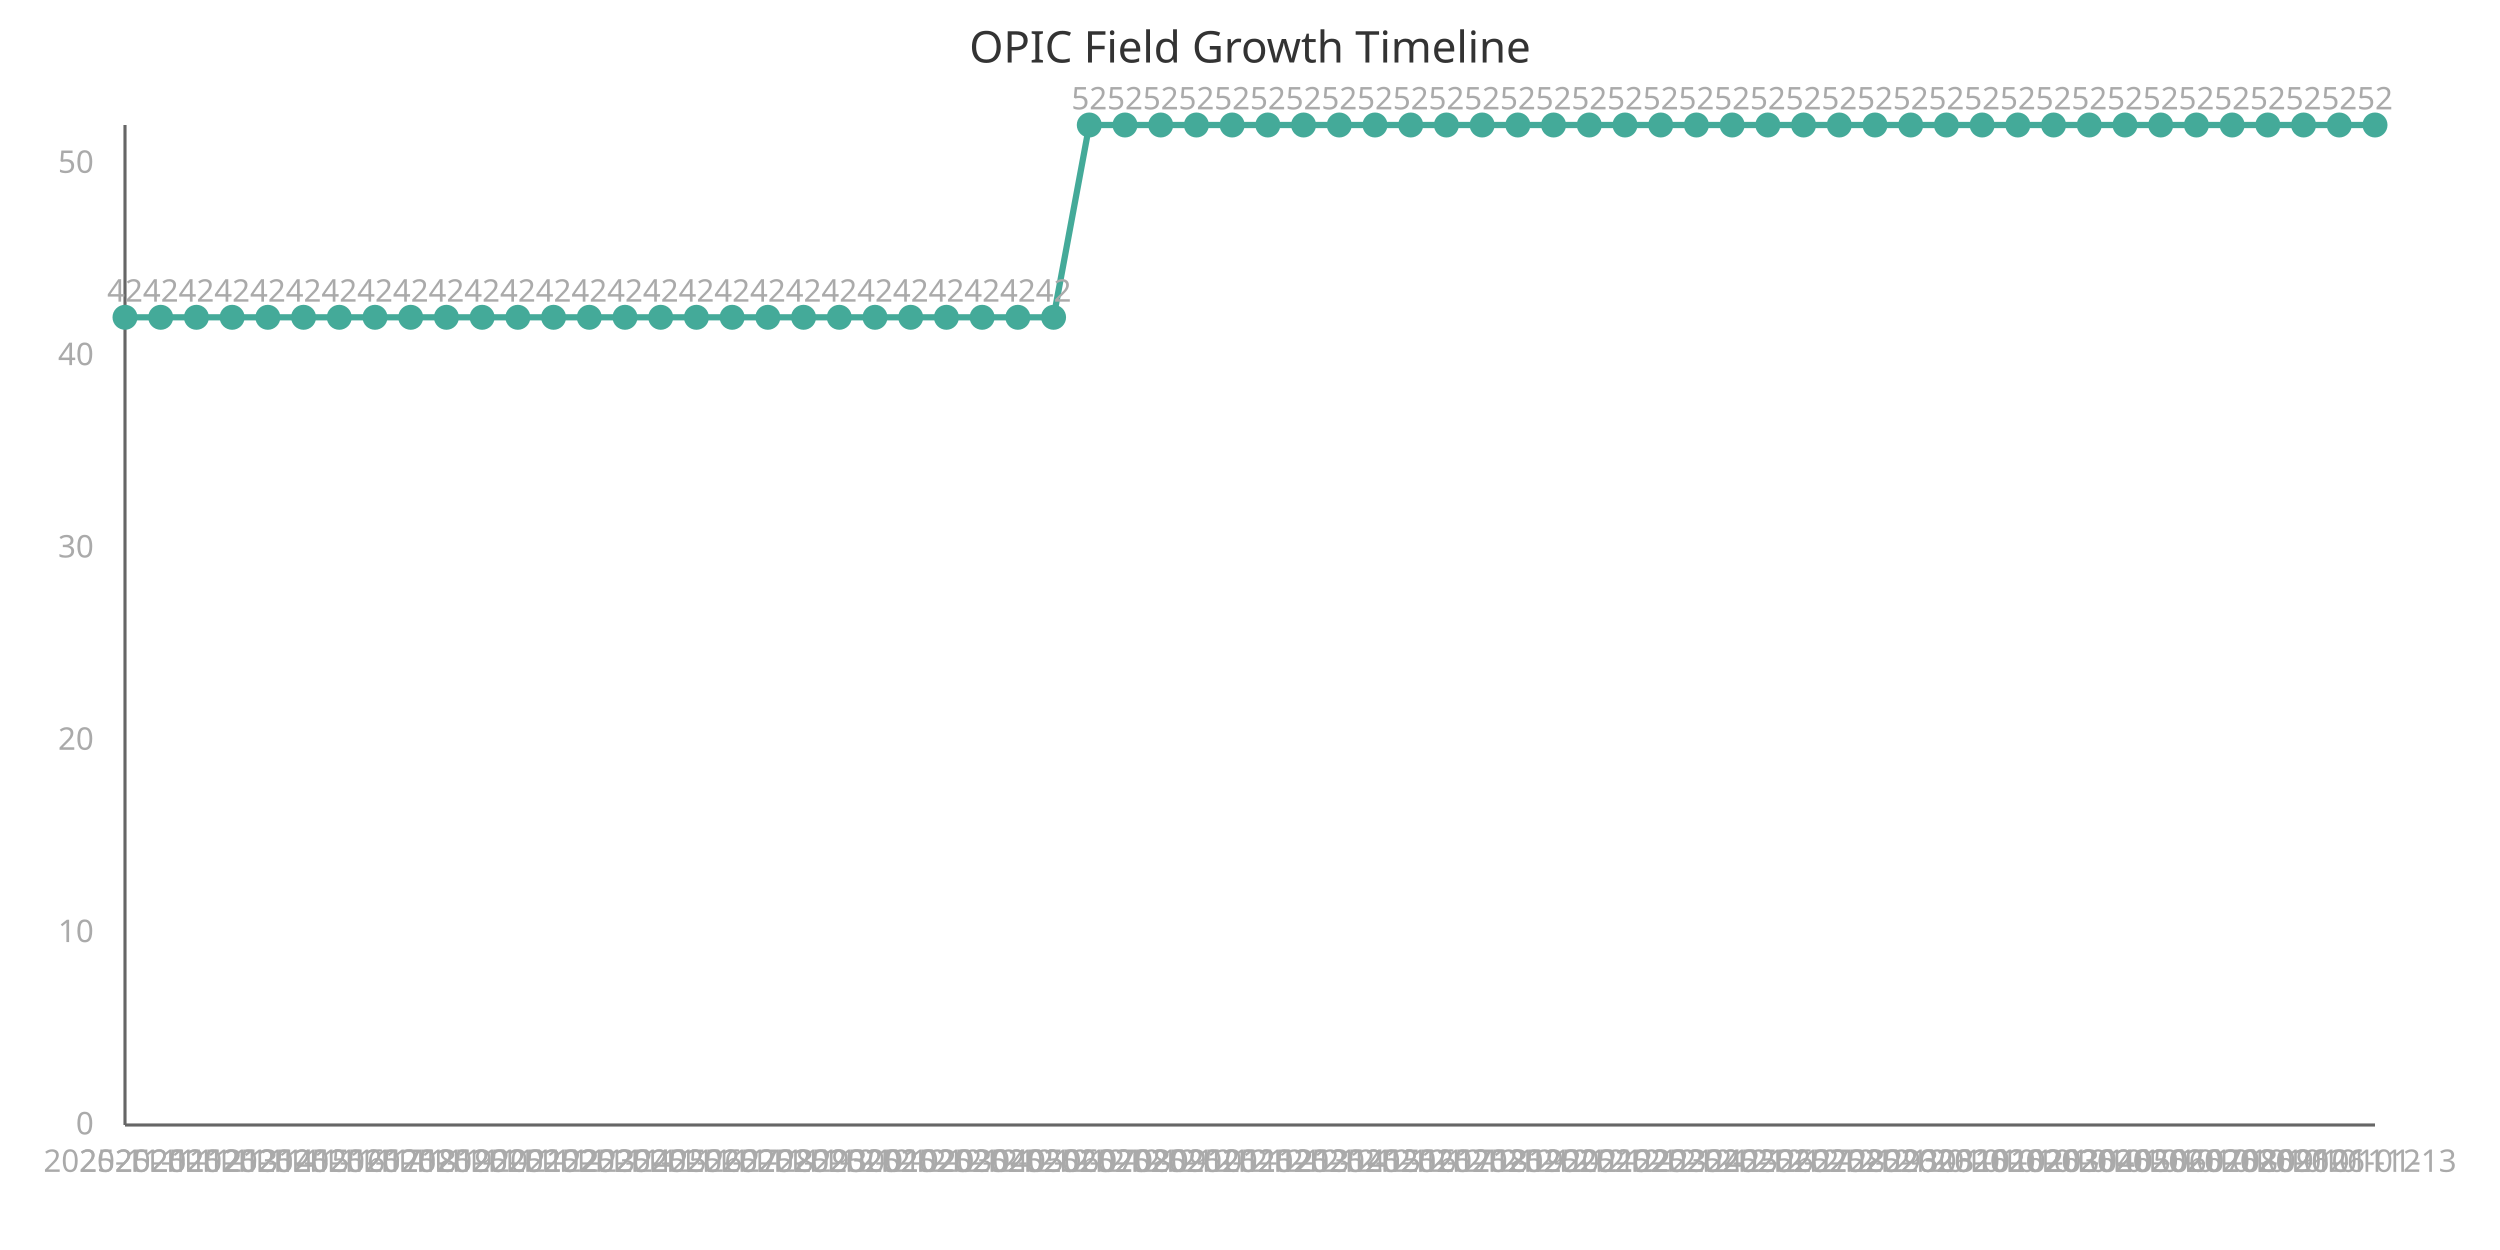
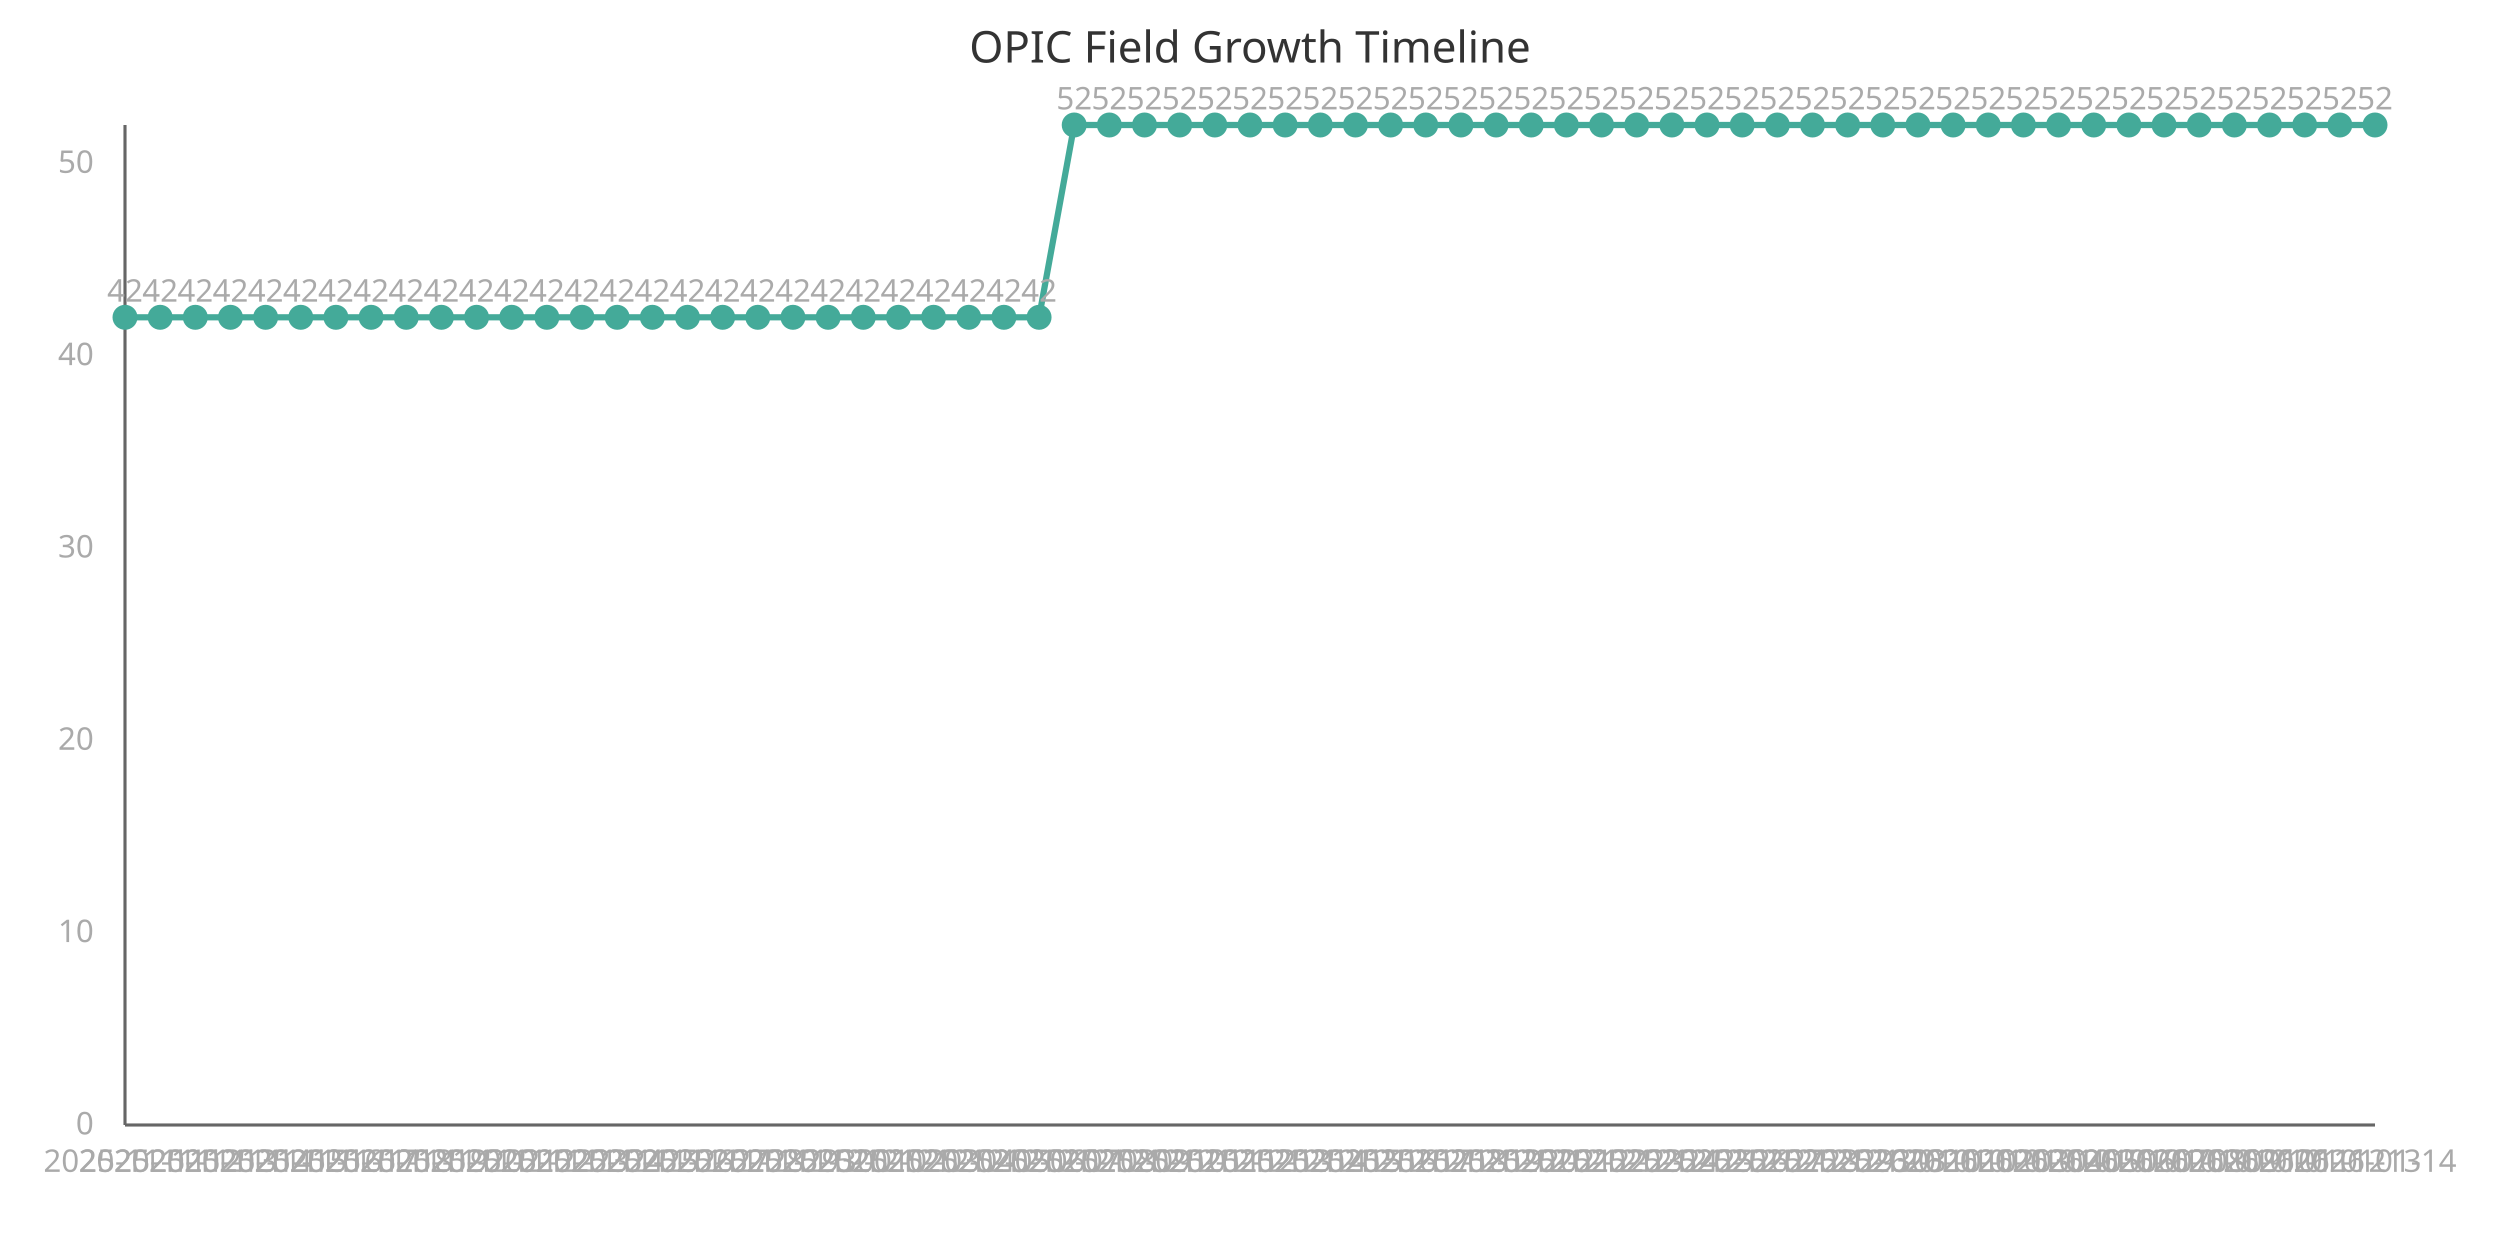
<svg xmlns="http://www.w3.org/2000/svg" width="800" height="400" viewBox="0 0 800 400">
  <style>
    .axis{stroke:#666;stroke-width:1}
    .line{stroke:#4a9;stroke-width:2;fill:none}
    .point{fill:#4a9;r:4}
    .label{font:10px sans-serif;fill:#aaa}
    .title{font:14px sans-serif;fill:#333}
  </style>
  <text x="400" y="20" class="title" text-anchor="middle">OPIC Field Growth Timeline</text>
  <line x1="40" y1="40" x2="40" y2="360" class="axis" />
  <line x1="40" y1="360" x2="760" y2="360" class="axis" />
-   <path d="M 40.0,101.538 L 51.429,101.538 L 62.857,101.538 L 74.286,101.538 L 85.714,101.538 L 97.143,101.538 L 108.571,101.538 L 120.0,101.538 L 131.429,101.538 L 142.857,101.538 L 154.286,101.538 L 165.714,101.538 L 177.143,101.538 L 188.571,101.538 L 200.0,101.538 L 211.429,101.538 L 222.857,101.538 L 234.286,101.538 L 245.714,101.538 L 257.143,101.538 L 268.571,101.538 L 280.0,101.538 L 291.429,101.538 L 302.857,101.538 L 314.286,101.538 L 325.714,101.538 L 337.143,101.538 L 348.571,40.0 L 360.0,40.0 L 371.429,40.0 L 382.857,40.0 L 394.286,40.0 L 405.714,40.0 L 417.143,40.0 L 428.571,40.0 L 440.0,40.0 L 451.429,40.0 L 462.857,40.0 L 474.286,40.0 L 485.714,40.0 L 497.143,40.0 L 508.571,40.0 L 520.0,40.0 L 531.429,40.0 L 542.857,40.0 L 554.286,40.0 L 565.714,40.0 L 577.143,40.0 L 588.571,40.0 L 600.0,40.0 L 611.429,40.0 L 622.857,40.0 L 634.286,40.0 L 645.714,40.0 L 657.143,40.0 L 668.571,40.0 L 680.0,40.0 L 691.429,40.0 L 702.857,40.0 L 714.286,40.0 L 725.714,40.0 L 737.143,40.0 L 748.571,40.0 L 760.0,40.0" class="line" />
+   <path d="M 40.0,101.538 L 51.25,101.538 L 62.5,101.538 L 73.75,101.538 L 85.0,101.538 L 96.25,101.538 L 107.5,101.538 L 118.75,101.538 L 130.0,101.538 L 141.25,101.538 L 152.5,101.538 L 163.75,101.538 L 175.0,101.538 L 186.25,101.538 L 197.5,101.538 L 208.75,101.538 L 220.0,101.538 L 231.25,101.538 L 242.5,101.538 L 253.75,101.538 L 265.0,101.538 L 276.25,101.538 L 287.5,101.538 L 298.75,101.538 L 310.0,101.538 L 321.25,101.538 L 332.5,101.538 L 343.75,40.0 L 355.0,40.0 L 366.25,40.0 L 377.5,40.0 L 388.75,40.0 L 400.0,40.0 L 411.25,40.0 L 422.5,40.0 L 433.75,40.0 L 445.0,40.0 L 456.25,40.0 L 467.5,40.0 L 478.75,40.0 L 490.0,40.0 L 501.25,40.0 L 512.5,40.0 L 523.75,40.0 L 535.0,40.0 L 546.25,40.0 L 557.5,40.0 L 568.75,40.0 L 580.0,40.0 L 591.25,40.0 L 602.5,40.0 L 613.75,40.0 L 625.0,40.0 L 636.25,40.0 L 647.5,40.0 L 658.75,40.0 L 670.0,40.0 L 681.25,40.0 L 692.5,40.0 L 703.75,40.0 L 715.0,40.0 L 726.25,40.0 L 737.5,40.0 L 748.75,40.0 L 760.0,40.0" class="line" />
  <circle cx="40.0" cy="101.538" class="point" />
  <text x="40.0" y="375" class="label" text-anchor="middle">2025-11-11</text>
  <text x="40.0" y="96.538" class="label" text-anchor="middle">42</text>
-   <circle cx="51.429" cy="101.538" class="point" />
-   <text x="51.429" y="375" class="label" text-anchor="middle">2025-11-12</text>
-   <text x="51.429" y="96.538" class="label" text-anchor="middle">42</text>
-   <circle cx="62.857" cy="101.538" class="point" />
-   <text x="62.857" y="375" class="label" text-anchor="middle">2025-11-13</text>
-   <text x="62.857" y="96.538" class="label" text-anchor="middle">42</text>
-   <circle cx="74.286" cy="101.538" class="point" />
-   <text x="74.286" y="375" class="label" text-anchor="middle">2025-11-14</text>
-   <text x="74.286" y="96.538" class="label" text-anchor="middle">42</text>
-   <circle cx="85.714" cy="101.538" class="point" />
-   <text x="85.714" y="375" class="label" text-anchor="middle">2025-11-15</text>
-   <text x="85.714" y="96.538" class="label" text-anchor="middle">42</text>
-   <circle cx="97.143" cy="101.538" class="point" />
-   <text x="97.143" y="375" class="label" text-anchor="middle">2025-11-16</text>
-   <text x="97.143" y="96.538" class="label" text-anchor="middle">42</text>
-   <circle cx="108.571" cy="101.538" class="point" />
-   <text x="108.571" y="375" class="label" text-anchor="middle">2025-11-17</text>
-   <text x="108.571" y="96.538" class="label" text-anchor="middle">42</text>
-   <circle cx="120.0" cy="101.538" class="point" />
-   <text x="120.0" y="375" class="label" text-anchor="middle">2025-11-18</text>
-   <text x="120.0" y="96.538" class="label" text-anchor="middle">42</text>
-   <circle cx="131.429" cy="101.538" class="point" />
-   <text x="131.429" y="375" class="label" text-anchor="middle">2025-11-19</text>
-   <text x="131.429" y="96.538" class="label" text-anchor="middle">42</text>
-   <circle cx="142.857" cy="101.538" class="point" />
-   <text x="142.857" y="375" class="label" text-anchor="middle">2025-11-20</text>
-   <text x="142.857" y="96.538" class="label" text-anchor="middle">42</text>
-   <circle cx="154.286" cy="101.538" class="point" />
-   <text x="154.286" y="375" class="label" text-anchor="middle">2025-11-21</text>
-   <text x="154.286" y="96.538" class="label" text-anchor="middle">42</text>
-   <circle cx="165.714" cy="101.538" class="point" />
-   <text x="165.714" y="375" class="label" text-anchor="middle">2025-11-22</text>
-   <text x="165.714" y="96.538" class="label" text-anchor="middle">42</text>
-   <circle cx="177.143" cy="101.538" class="point" />
-   <text x="177.143" y="375" class="label" text-anchor="middle">2025-11-23</text>
-   <text x="177.143" y="96.538" class="label" text-anchor="middle">42</text>
-   <circle cx="188.571" cy="101.538" class="point" />
-   <text x="188.571" y="375" class="label" text-anchor="middle">2025-11-24</text>
-   <text x="188.571" y="96.538" class="label" text-anchor="middle">42</text>
-   <circle cx="200.0" cy="101.538" class="point" />
-   <text x="200.0" y="375" class="label" text-anchor="middle">2025-11-25</text>
-   <text x="200.0" y="96.538" class="label" text-anchor="middle">42</text>
-   <circle cx="211.429" cy="101.538" class="point" />
-   <text x="211.429" y="375" class="label" text-anchor="middle">2025-11-26</text>
-   <text x="211.429" y="96.538" class="label" text-anchor="middle">42</text>
-   <circle cx="222.857" cy="101.538" class="point" />
-   <text x="222.857" y="375" class="label" text-anchor="middle">2025-11-27</text>
-   <text x="222.857" y="96.538" class="label" text-anchor="middle">42</text>
-   <circle cx="234.286" cy="101.538" class="point" />
-   <text x="234.286" y="375" class="label" text-anchor="middle">2025-11-28</text>
-   <text x="234.286" y="96.538" class="label" text-anchor="middle">42</text>
-   <circle cx="245.714" cy="101.538" class="point" />
-   <text x="245.714" y="375" class="label" text-anchor="middle">2025-11-29</text>
-   <text x="245.714" y="96.538" class="label" text-anchor="middle">42</text>
-   <circle cx="257.143" cy="101.538" class="point" />
-   <text x="257.143" y="375" class="label" text-anchor="middle">2025-11-30</text>
-   <text x="257.143" y="96.538" class="label" text-anchor="middle">42</text>
-   <circle cx="268.571" cy="101.538" class="point" />
-   <text x="268.571" y="375" class="label" text-anchor="middle">2025-12-01</text>
-   <text x="268.571" y="96.538" class="label" text-anchor="middle">42</text>
-   <circle cx="280.0" cy="101.538" class="point" />
-   <text x="280.0" y="375" class="label" text-anchor="middle">2025-12-02</text>
-   <text x="280.0" y="96.538" class="label" text-anchor="middle">42</text>
-   <circle cx="291.429" cy="101.538" class="point" />
-   <text x="291.429" y="375" class="label" text-anchor="middle">2025-12-03</text>
-   <text x="291.429" y="96.538" class="label" text-anchor="middle">42</text>
-   <circle cx="302.857" cy="101.538" class="point" />
-   <text x="302.857" y="375" class="label" text-anchor="middle">2025-12-04</text>
-   <text x="302.857" y="96.538" class="label" text-anchor="middle">42</text>
-   <circle cx="314.286" cy="101.538" class="point" />
-   <text x="314.286" y="375" class="label" text-anchor="middle">2025-12-05</text>
-   <text x="314.286" y="96.538" class="label" text-anchor="middle">42</text>
-   <circle cx="325.714" cy="101.538" class="point" />
-   <text x="325.714" y="375" class="label" text-anchor="middle">2025-12-06</text>
-   <text x="325.714" y="96.538" class="label" text-anchor="middle">42</text>
-   <circle cx="337.143" cy="101.538" class="point" />
-   <text x="337.143" y="375" class="label" text-anchor="middle">2025-12-07</text>
-   <text x="337.143" y="96.538" class="label" text-anchor="middle">42</text>
-   <circle cx="348.571" cy="40.0" class="point" />
-   <text x="348.571" y="375" class="label" text-anchor="middle">2025-12-08</text>
-   <text x="348.571" y="35.0" class="label" text-anchor="middle">52</text>
-   <circle cx="360.0" cy="40.0" class="point" />
-   <text x="360.0" y="375" class="label" text-anchor="middle">2025-12-09</text>
-   <text x="360.0" y="35.0" class="label" text-anchor="middle">52</text>
-   <circle cx="371.429" cy="40.0" class="point" />
-   <text x="371.429" y="375" class="label" text-anchor="middle">2025-12-10</text>
-   <text x="371.429" y="35.0" class="label" text-anchor="middle">52</text>
-   <circle cx="382.857" cy="40.0" class="point" />
-   <text x="382.857" y="375" class="label" text-anchor="middle">2025-12-11</text>
-   <text x="382.857" y="35.0" class="label" text-anchor="middle">52</text>
-   <circle cx="394.286" cy="40.0" class="point" />
-   <text x="394.286" y="375" class="label" text-anchor="middle">2025-12-12</text>
-   <text x="394.286" y="35.0" class="label" text-anchor="middle">52</text>
-   <circle cx="405.714" cy="40.0" class="point" />
-   <text x="405.714" y="375" class="label" text-anchor="middle">2025-12-13</text>
-   <text x="405.714" y="35.0" class="label" text-anchor="middle">52</text>
-   <circle cx="417.143" cy="40.0" class="point" />
-   <text x="417.143" y="375" class="label" text-anchor="middle">2025-12-14</text>
-   <text x="417.143" y="35.0" class="label" text-anchor="middle">52</text>
-   <circle cx="428.571" cy="40.0" class="point" />
-   <text x="428.571" y="375" class="label" text-anchor="middle">2025-12-15</text>
-   <text x="428.571" y="35.0" class="label" text-anchor="middle">52</text>
-   <circle cx="440.0" cy="40.0" class="point" />
-   <text x="440.0" y="375" class="label" text-anchor="middle">2025-12-16</text>
-   <text x="440.0" y="35.0" class="label" text-anchor="middle">52</text>
-   <circle cx="451.429" cy="40.0" class="point" />
-   <text x="451.429" y="375" class="label" text-anchor="middle">2025-12-17</text>
-   <text x="451.429" y="35.0" class="label" text-anchor="middle">52</text>
-   <circle cx="462.857" cy="40.0" class="point" />
-   <text x="462.857" y="375" class="label" text-anchor="middle">2025-12-18</text>
-   <text x="462.857" y="35.0" class="label" text-anchor="middle">52</text>
-   <circle cx="474.286" cy="40.0" class="point" />
-   <text x="474.286" y="375" class="label" text-anchor="middle">2025-12-19</text>
-   <text x="474.286" y="35.0" class="label" text-anchor="middle">52</text>
-   <circle cx="485.714" cy="40.0" class="point" />
-   <text x="485.714" y="375" class="label" text-anchor="middle">2025-12-20</text>
-   <text x="485.714" y="35.0" class="label" text-anchor="middle">52</text>
-   <circle cx="497.143" cy="40.0" class="point" />
-   <text x="497.143" y="375" class="label" text-anchor="middle">2025-12-21</text>
-   <text x="497.143" y="35.0" class="label" text-anchor="middle">52</text>
-   <circle cx="508.571" cy="40.0" class="point" />
-   <text x="508.571" y="375" class="label" text-anchor="middle">2025-12-22</text>
-   <text x="508.571" y="35.0" class="label" text-anchor="middle">52</text>
-   <circle cx="520.0" cy="40.0" class="point" />
-   <text x="520.0" y="375" class="label" text-anchor="middle">2025-12-23</text>
-   <text x="520.0" y="35.0" class="label" text-anchor="middle">52</text>
-   <circle cx="531.429" cy="40.0" class="point" />
-   <text x="531.429" y="375" class="label" text-anchor="middle">2025-12-24</text>
-   <text x="531.429" y="35.0" class="label" text-anchor="middle">52</text>
-   <circle cx="542.857" cy="40.0" class="point" />
-   <text x="542.857" y="375" class="label" text-anchor="middle">2025-12-25</text>
-   <text x="542.857" y="35.0" class="label" text-anchor="middle">52</text>
-   <circle cx="554.286" cy="40.0" class="point" />
-   <text x="554.286" y="375" class="label" text-anchor="middle">2025-12-26</text>
-   <text x="554.286" y="35.0" class="label" text-anchor="middle">52</text>
-   <circle cx="565.714" cy="40.0" class="point" />
-   <text x="565.714" y="375" class="label" text-anchor="middle">2025-12-27</text>
-   <text x="565.714" y="35.0" class="label" text-anchor="middle">52</text>
-   <circle cx="577.143" cy="40.0" class="point" />
-   <text x="577.143" y="375" class="label" text-anchor="middle">2025-12-28</text>
-   <text x="577.143" y="35.0" class="label" text-anchor="middle">52</text>
-   <circle cx="588.571" cy="40.0" class="point" />
-   <text x="588.571" y="375" class="label" text-anchor="middle">2025-12-29</text>
-   <text x="588.571" y="35.0" class="label" text-anchor="middle">52</text>
-   <circle cx="600.0" cy="40.0" class="point" />
-   <text x="600.0" y="375" class="label" text-anchor="middle">2025-12-30</text>
-   <text x="600.0" y="35.0" class="label" text-anchor="middle">52</text>
-   <circle cx="611.429" cy="40.0" class="point" />
-   <text x="611.429" y="375" class="label" text-anchor="middle">2025-12-31</text>
-   <text x="611.429" y="35.0" class="label" text-anchor="middle">52</text>
-   <circle cx="622.857" cy="40.0" class="point" />
-   <text x="622.857" y="375" class="label" text-anchor="middle">2026-01-01</text>
-   <text x="622.857" y="35.0" class="label" text-anchor="middle">52</text>
-   <circle cx="634.286" cy="40.0" class="point" />
-   <text x="634.286" y="375" class="label" text-anchor="middle">2026-01-02</text>
-   <text x="634.286" y="35.0" class="label" text-anchor="middle">52</text>
-   <circle cx="645.714" cy="40.0" class="point" />
-   <text x="645.714" y="375" class="label" text-anchor="middle">2026-01-03</text>
-   <text x="645.714" y="35.0" class="label" text-anchor="middle">52</text>
-   <circle cx="657.143" cy="40.0" class="point" />
-   <text x="657.143" y="375" class="label" text-anchor="middle">2026-01-04</text>
-   <text x="657.143" y="35.0" class="label" text-anchor="middle">52</text>
-   <circle cx="668.571" cy="40.0" class="point" />
-   <text x="668.571" y="375" class="label" text-anchor="middle">2026-01-05</text>
-   <text x="668.571" y="35.0" class="label" text-anchor="middle">52</text>
-   <circle cx="680.0" cy="40.0" class="point" />
-   <text x="680.0" y="375" class="label" text-anchor="middle">2026-01-06</text>
-   <text x="680.0" y="35.0" class="label" text-anchor="middle">52</text>
-   <circle cx="691.429" cy="40.0" class="point" />
-   <text x="691.429" y="375" class="label" text-anchor="middle">2026-01-07</text>
-   <text x="691.429" y="35.0" class="label" text-anchor="middle">52</text>
-   <circle cx="702.857" cy="40.0" class="point" />
-   <text x="702.857" y="375" class="label" text-anchor="middle">2026-01-08</text>
-   <text x="702.857" y="35.0" class="label" text-anchor="middle">52</text>
-   <circle cx="714.286" cy="40.0" class="point" />
-   <text x="714.286" y="375" class="label" text-anchor="middle">2026-01-09</text>
-   <text x="714.286" y="35.0" class="label" text-anchor="middle">52</text>
-   <circle cx="725.714" cy="40.0" class="point" />
-   <text x="725.714" y="375" class="label" text-anchor="middle">2026-01-10</text>
-   <text x="725.714" y="35.0" class="label" text-anchor="middle">52</text>
-   <circle cx="737.143" cy="40.0" class="point" />
-   <text x="737.143" y="375" class="label" text-anchor="middle">2026-01-11</text>
-   <text x="737.143" y="35.0" class="label" text-anchor="middle">52</text>
-   <circle cx="748.571" cy="40.0" class="point" />
-   <text x="748.571" y="375" class="label" text-anchor="middle">2026-01-12</text>
-   <text x="748.571" y="35.0" class="label" text-anchor="middle">52</text>
+   <circle cx="51.25" cy="101.538" class="point" />
+   <text x="51.25" y="375" class="label" text-anchor="middle">2025-11-12</text>
+   <text x="51.25" y="96.538" class="label" text-anchor="middle">42</text>
+   <circle cx="62.5" cy="101.538" class="point" />
+   <text x="62.5" y="375" class="label" text-anchor="middle">2025-11-13</text>
+   <text x="62.5" y="96.538" class="label" text-anchor="middle">42</text>
+   <circle cx="73.75" cy="101.538" class="point" />
+   <text x="73.75" y="375" class="label" text-anchor="middle">2025-11-14</text>
+   <text x="73.75" y="96.538" class="label" text-anchor="middle">42</text>
+   <circle cx="85.0" cy="101.538" class="point" />
+   <text x="85.0" y="375" class="label" text-anchor="middle">2025-11-15</text>
+   <text x="85.0" y="96.538" class="label" text-anchor="middle">42</text>
+   <circle cx="96.25" cy="101.538" class="point" />
+   <text x="96.25" y="375" class="label" text-anchor="middle">2025-11-16</text>
+   <text x="96.25" y="96.538" class="label" text-anchor="middle">42</text>
+   <circle cx="107.5" cy="101.538" class="point" />
+   <text x="107.5" y="375" class="label" text-anchor="middle">2025-11-17</text>
+   <text x="107.5" y="96.538" class="label" text-anchor="middle">42</text>
+   <circle cx="118.75" cy="101.538" class="point" />
+   <text x="118.75" y="375" class="label" text-anchor="middle">2025-11-18</text>
+   <text x="118.75" y="96.538" class="label" text-anchor="middle">42</text>
+   <circle cx="130.0" cy="101.538" class="point" />
+   <text x="130.0" y="375" class="label" text-anchor="middle">2025-11-19</text>
+   <text x="130.0" y="96.538" class="label" text-anchor="middle">42</text>
+   <circle cx="141.25" cy="101.538" class="point" />
+   <text x="141.25" y="375" class="label" text-anchor="middle">2025-11-20</text>
+   <text x="141.25" y="96.538" class="label" text-anchor="middle">42</text>
+   <circle cx="152.5" cy="101.538" class="point" />
+   <text x="152.5" y="375" class="label" text-anchor="middle">2025-11-21</text>
+   <text x="152.5" y="96.538" class="label" text-anchor="middle">42</text>
+   <circle cx="163.75" cy="101.538" class="point" />
+   <text x="163.75" y="375" class="label" text-anchor="middle">2025-11-22</text>
+   <text x="163.75" y="96.538" class="label" text-anchor="middle">42</text>
+   <circle cx="175.0" cy="101.538" class="point" />
+   <text x="175.0" y="375" class="label" text-anchor="middle">2025-11-23</text>
+   <text x="175.0" y="96.538" class="label" text-anchor="middle">42</text>
+   <circle cx="186.25" cy="101.538" class="point" />
+   <text x="186.25" y="375" class="label" text-anchor="middle">2025-11-24</text>
+   <text x="186.25" y="96.538" class="label" text-anchor="middle">42</text>
+   <circle cx="197.5" cy="101.538" class="point" />
+   <text x="197.5" y="375" class="label" text-anchor="middle">2025-11-25</text>
+   <text x="197.5" y="96.538" class="label" text-anchor="middle">42</text>
+   <circle cx="208.75" cy="101.538" class="point" />
+   <text x="208.75" y="375" class="label" text-anchor="middle">2025-11-26</text>
+   <text x="208.75" y="96.538" class="label" text-anchor="middle">42</text>
+   <circle cx="220.0" cy="101.538" class="point" />
+   <text x="220.0" y="375" class="label" text-anchor="middle">2025-11-27</text>
+   <text x="220.0" y="96.538" class="label" text-anchor="middle">42</text>
+   <circle cx="231.25" cy="101.538" class="point" />
+   <text x="231.25" y="375" class="label" text-anchor="middle">2025-11-28</text>
+   <text x="231.25" y="96.538" class="label" text-anchor="middle">42</text>
+   <circle cx="242.5" cy="101.538" class="point" />
+   <text x="242.5" y="375" class="label" text-anchor="middle">2025-11-29</text>
+   <text x="242.5" y="96.538" class="label" text-anchor="middle">42</text>
+   <circle cx="253.75" cy="101.538" class="point" />
+   <text x="253.75" y="375" class="label" text-anchor="middle">2025-11-30</text>
+   <text x="253.75" y="96.538" class="label" text-anchor="middle">42</text>
+   <circle cx="265.0" cy="101.538" class="point" />
+   <text x="265.0" y="375" class="label" text-anchor="middle">2025-12-01</text>
+   <text x="265.0" y="96.538" class="label" text-anchor="middle">42</text>
+   <circle cx="276.25" cy="101.538" class="point" />
+   <text x="276.25" y="375" class="label" text-anchor="middle">2025-12-02</text>
+   <text x="276.25" y="96.538" class="label" text-anchor="middle">42</text>
+   <circle cx="287.5" cy="101.538" class="point" />
+   <text x="287.5" y="375" class="label" text-anchor="middle">2025-12-03</text>
+   <text x="287.5" y="96.538" class="label" text-anchor="middle">42</text>
+   <circle cx="298.75" cy="101.538" class="point" />
+   <text x="298.75" y="375" class="label" text-anchor="middle">2025-12-04</text>
+   <text x="298.75" y="96.538" class="label" text-anchor="middle">42</text>
+   <circle cx="310.0" cy="101.538" class="point" />
+   <text x="310.0" y="375" class="label" text-anchor="middle">2025-12-05</text>
+   <text x="310.0" y="96.538" class="label" text-anchor="middle">42</text>
+   <circle cx="321.25" cy="101.538" class="point" />
+   <text x="321.25" y="375" class="label" text-anchor="middle">2025-12-06</text>
+   <text x="321.25" y="96.538" class="label" text-anchor="middle">42</text>
+   <circle cx="332.5" cy="101.538" class="point" />
+   <text x="332.5" y="375" class="label" text-anchor="middle">2025-12-07</text>
+   <text x="332.5" y="96.538" class="label" text-anchor="middle">42</text>
+   <circle cx="343.75" cy="40.0" class="point" />
+   <text x="343.75" y="375" class="label" text-anchor="middle">2025-12-08</text>
+   <text x="343.75" y="35.0" class="label" text-anchor="middle">52</text>
+   <circle cx="355.0" cy="40.0" class="point" />
+   <text x="355.0" y="375" class="label" text-anchor="middle">2025-12-09</text>
+   <text x="355.0" y="35.0" class="label" text-anchor="middle">52</text>
+   <circle cx="366.25" cy="40.0" class="point" />
+   <text x="366.25" y="375" class="label" text-anchor="middle">2025-12-10</text>
+   <text x="366.25" y="35.0" class="label" text-anchor="middle">52</text>
+   <circle cx="377.5" cy="40.0" class="point" />
+   <text x="377.5" y="375" class="label" text-anchor="middle">2025-12-11</text>
+   <text x="377.5" y="35.0" class="label" text-anchor="middle">52</text>
+   <circle cx="388.75" cy="40.0" class="point" />
+   <text x="388.75" y="375" class="label" text-anchor="middle">2025-12-12</text>
+   <text x="388.75" y="35.0" class="label" text-anchor="middle">52</text>
+   <circle cx="400.0" cy="40.0" class="point" />
+   <text x="400.0" y="375" class="label" text-anchor="middle">2025-12-13</text>
+   <text x="400.0" y="35.0" class="label" text-anchor="middle">52</text>
+   <circle cx="411.25" cy="40.0" class="point" />
+   <text x="411.25" y="375" class="label" text-anchor="middle">2025-12-14</text>
+   <text x="411.25" y="35.0" class="label" text-anchor="middle">52</text>
+   <circle cx="422.5" cy="40.0" class="point" />
+   <text x="422.5" y="375" class="label" text-anchor="middle">2025-12-15</text>
+   <text x="422.5" y="35.0" class="label" text-anchor="middle">52</text>
+   <circle cx="433.75" cy="40.0" class="point" />
+   <text x="433.75" y="375" class="label" text-anchor="middle">2025-12-16</text>
+   <text x="433.75" y="35.0" class="label" text-anchor="middle">52</text>
+   <circle cx="445.0" cy="40.0" class="point" />
+   <text x="445.0" y="375" class="label" text-anchor="middle">2025-12-17</text>
+   <text x="445.0" y="35.0" class="label" text-anchor="middle">52</text>
+   <circle cx="456.25" cy="40.0" class="point" />
+   <text x="456.25" y="375" class="label" text-anchor="middle">2025-12-18</text>
+   <text x="456.25" y="35.0" class="label" text-anchor="middle">52</text>
+   <circle cx="467.5" cy="40.0" class="point" />
+   <text x="467.5" y="375" class="label" text-anchor="middle">2025-12-19</text>
+   <text x="467.5" y="35.0" class="label" text-anchor="middle">52</text>
+   <circle cx="478.75" cy="40.0" class="point" />
+   <text x="478.75" y="375" class="label" text-anchor="middle">2025-12-20</text>
+   <text x="478.75" y="35.0" class="label" text-anchor="middle">52</text>
+   <circle cx="490.0" cy="40.0" class="point" />
+   <text x="490.0" y="375" class="label" text-anchor="middle">2025-12-21</text>
+   <text x="490.0" y="35.0" class="label" text-anchor="middle">52</text>
+   <circle cx="501.25" cy="40.0" class="point" />
+   <text x="501.25" y="375" class="label" text-anchor="middle">2025-12-22</text>
+   <text x="501.25" y="35.0" class="label" text-anchor="middle">52</text>
+   <circle cx="512.5" cy="40.0" class="point" />
+   <text x="512.5" y="375" class="label" text-anchor="middle">2025-12-23</text>
+   <text x="512.5" y="35.0" class="label" text-anchor="middle">52</text>
+   <circle cx="523.75" cy="40.0" class="point" />
+   <text x="523.75" y="375" class="label" text-anchor="middle">2025-12-24</text>
+   <text x="523.75" y="35.0" class="label" text-anchor="middle">52</text>
+   <circle cx="535.0" cy="40.0" class="point" />
+   <text x="535.0" y="375" class="label" text-anchor="middle">2025-12-25</text>
+   <text x="535.0" y="35.0" class="label" text-anchor="middle">52</text>
+   <circle cx="546.25" cy="40.0" class="point" />
+   <text x="546.25" y="375" class="label" text-anchor="middle">2025-12-26</text>
+   <text x="546.25" y="35.0" class="label" text-anchor="middle">52</text>
+   <circle cx="557.5" cy="40.0" class="point" />
+   <text x="557.5" y="375" class="label" text-anchor="middle">2025-12-27</text>
+   <text x="557.5" y="35.0" class="label" text-anchor="middle">52</text>
+   <circle cx="568.75" cy="40.0" class="point" />
+   <text x="568.75" y="375" class="label" text-anchor="middle">2025-12-28</text>
+   <text x="568.75" y="35.0" class="label" text-anchor="middle">52</text>
+   <circle cx="580.0" cy="40.0" class="point" />
+   <text x="580.0" y="375" class="label" text-anchor="middle">2025-12-29</text>
+   <text x="580.0" y="35.0" class="label" text-anchor="middle">52</text>
+   <circle cx="591.25" cy="40.0" class="point" />
+   <text x="591.25" y="375" class="label" text-anchor="middle">2025-12-30</text>
+   <text x="591.25" y="35.0" class="label" text-anchor="middle">52</text>
+   <circle cx="602.5" cy="40.0" class="point" />
+   <text x="602.5" y="375" class="label" text-anchor="middle">2025-12-31</text>
+   <text x="602.5" y="35.0" class="label" text-anchor="middle">52</text>
+   <circle cx="613.75" cy="40.0" class="point" />
+   <text x="613.75" y="375" class="label" text-anchor="middle">2026-01-01</text>
+   <text x="613.75" y="35.0" class="label" text-anchor="middle">52</text>
+   <circle cx="625.0" cy="40.0" class="point" />
+   <text x="625.0" y="375" class="label" text-anchor="middle">2026-01-02</text>
+   <text x="625.0" y="35.0" class="label" text-anchor="middle">52</text>
+   <circle cx="636.25" cy="40.0" class="point" />
+   <text x="636.25" y="375" class="label" text-anchor="middle">2026-01-03</text>
+   <text x="636.25" y="35.0" class="label" text-anchor="middle">52</text>
+   <circle cx="647.5" cy="40.0" class="point" />
+   <text x="647.5" y="375" class="label" text-anchor="middle">2026-01-04</text>
+   <text x="647.5" y="35.0" class="label" text-anchor="middle">52</text>
+   <circle cx="658.75" cy="40.0" class="point" />
+   <text x="658.75" y="375" class="label" text-anchor="middle">2026-01-05</text>
+   <text x="658.75" y="35.0" class="label" text-anchor="middle">52</text>
+   <circle cx="670.0" cy="40.0" class="point" />
+   <text x="670.0" y="375" class="label" text-anchor="middle">2026-01-06</text>
+   <text x="670.0" y="35.0" class="label" text-anchor="middle">52</text>
+   <circle cx="681.25" cy="40.0" class="point" />
+   <text x="681.25" y="375" class="label" text-anchor="middle">2026-01-07</text>
+   <text x="681.25" y="35.0" class="label" text-anchor="middle">52</text>
+   <circle cx="692.5" cy="40.0" class="point" />
+   <text x="692.5" y="375" class="label" text-anchor="middle">2026-01-08</text>
+   <text x="692.5" y="35.0" class="label" text-anchor="middle">52</text>
+   <circle cx="703.75" cy="40.0" class="point" />
+   <text x="703.75" y="375" class="label" text-anchor="middle">2026-01-09</text>
+   <text x="703.75" y="35.0" class="label" text-anchor="middle">52</text>
+   <circle cx="715.0" cy="40.0" class="point" />
+   <text x="715.0" y="375" class="label" text-anchor="middle">2026-01-10</text>
+   <text x="715.0" y="35.0" class="label" text-anchor="middle">52</text>
+   <circle cx="726.25" cy="40.0" class="point" />
+   <text x="726.25" y="375" class="label" text-anchor="middle">2026-01-11</text>
+   <text x="726.25" y="35.0" class="label" text-anchor="middle">52</text>
+   <circle cx="737.5" cy="40.0" class="point" />
+   <text x="737.5" y="375" class="label" text-anchor="middle">2026-01-12</text>
+   <text x="737.5" y="35.0" class="label" text-anchor="middle">52</text>
+   <circle cx="748.75" cy="40.0" class="point" />
+   <text x="748.75" y="375" class="label" text-anchor="middle">2026-01-13</text>
+   <text x="748.75" y="35.0" class="label" text-anchor="middle">52</text>
  <circle cx="760.0" cy="40.0" class="point" />
-   <text x="760.0" y="375" class="label" text-anchor="middle">2026-01-13</text>
+   <text x="760.0" y="375" class="label" text-anchor="middle">2026-01-14</text>
  <text x="760.0" y="35.0" class="label" text-anchor="middle">52</text>
  <text x="30" y="363.0" class="label" text-anchor="end">0</text>
  <text x="30" y="301.462" class="label" text-anchor="end">10</text>
  <text x="30" y="239.923" class="label" text-anchor="end">20</text>
  <text x="30" y="178.385" class="label" text-anchor="end">30</text>
  <text x="30" y="116.846" class="label" text-anchor="end">40</text>
  <text x="30" y="55.308" class="label" text-anchor="end">50</text>
</svg>
